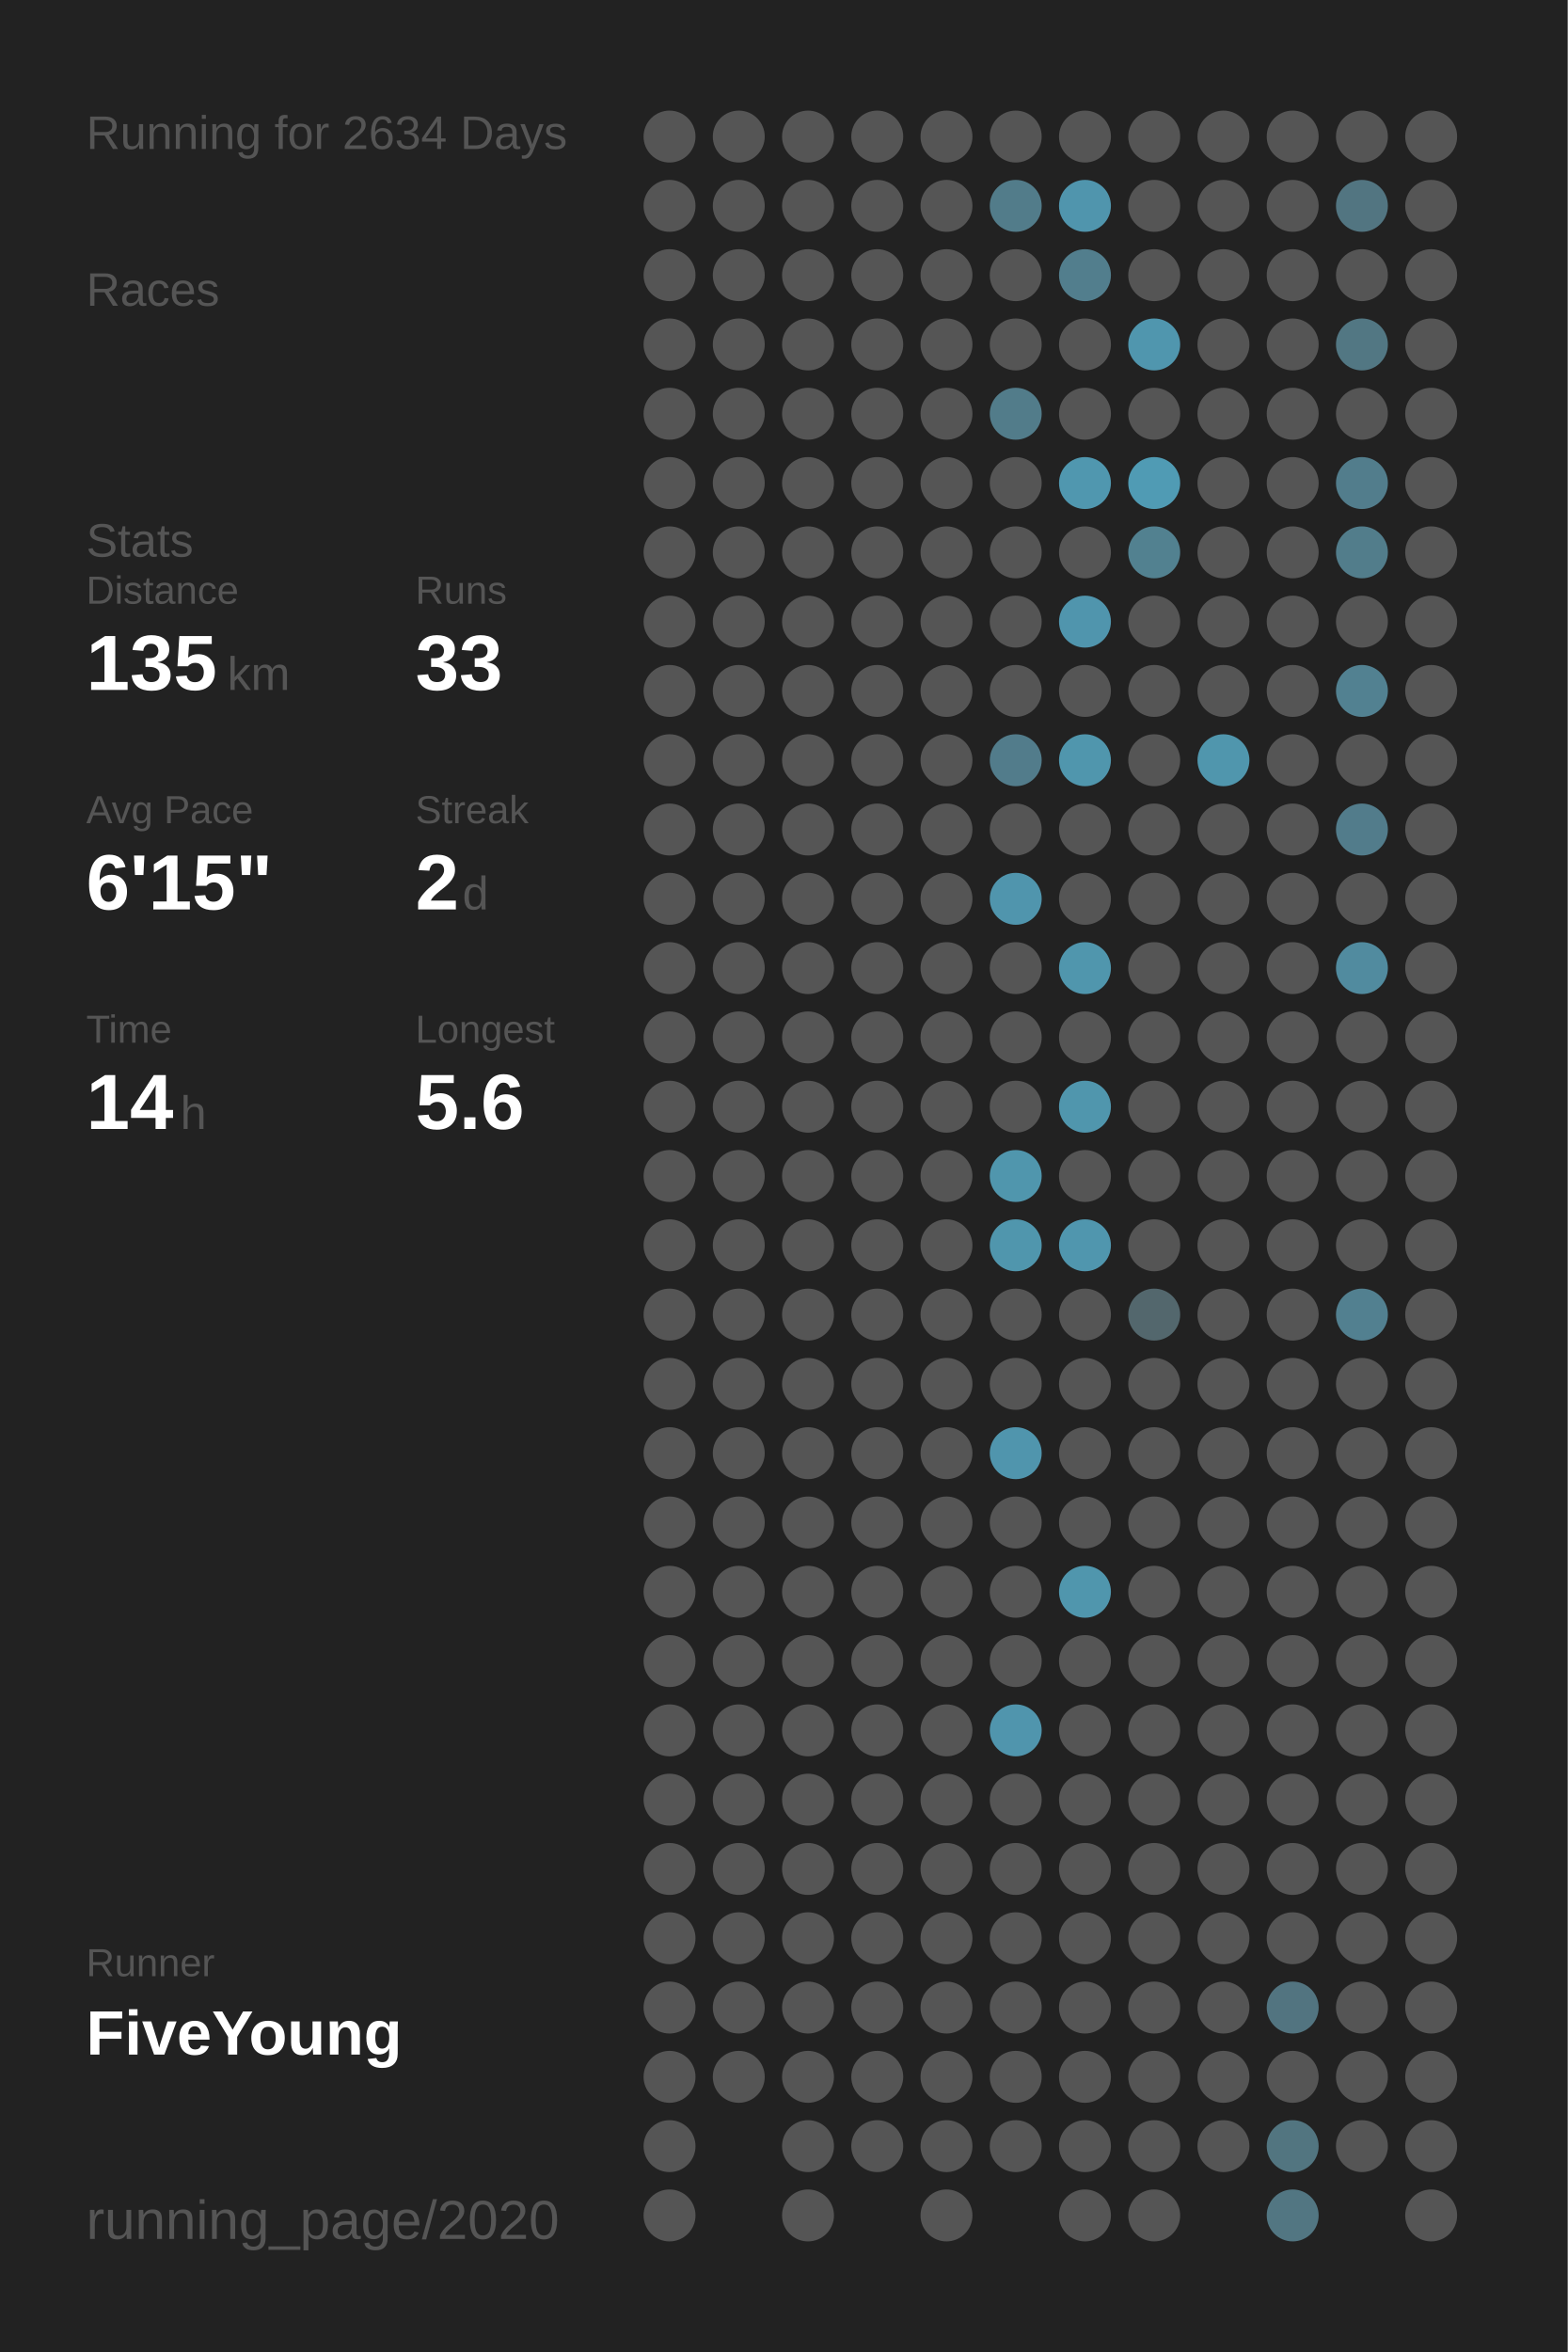
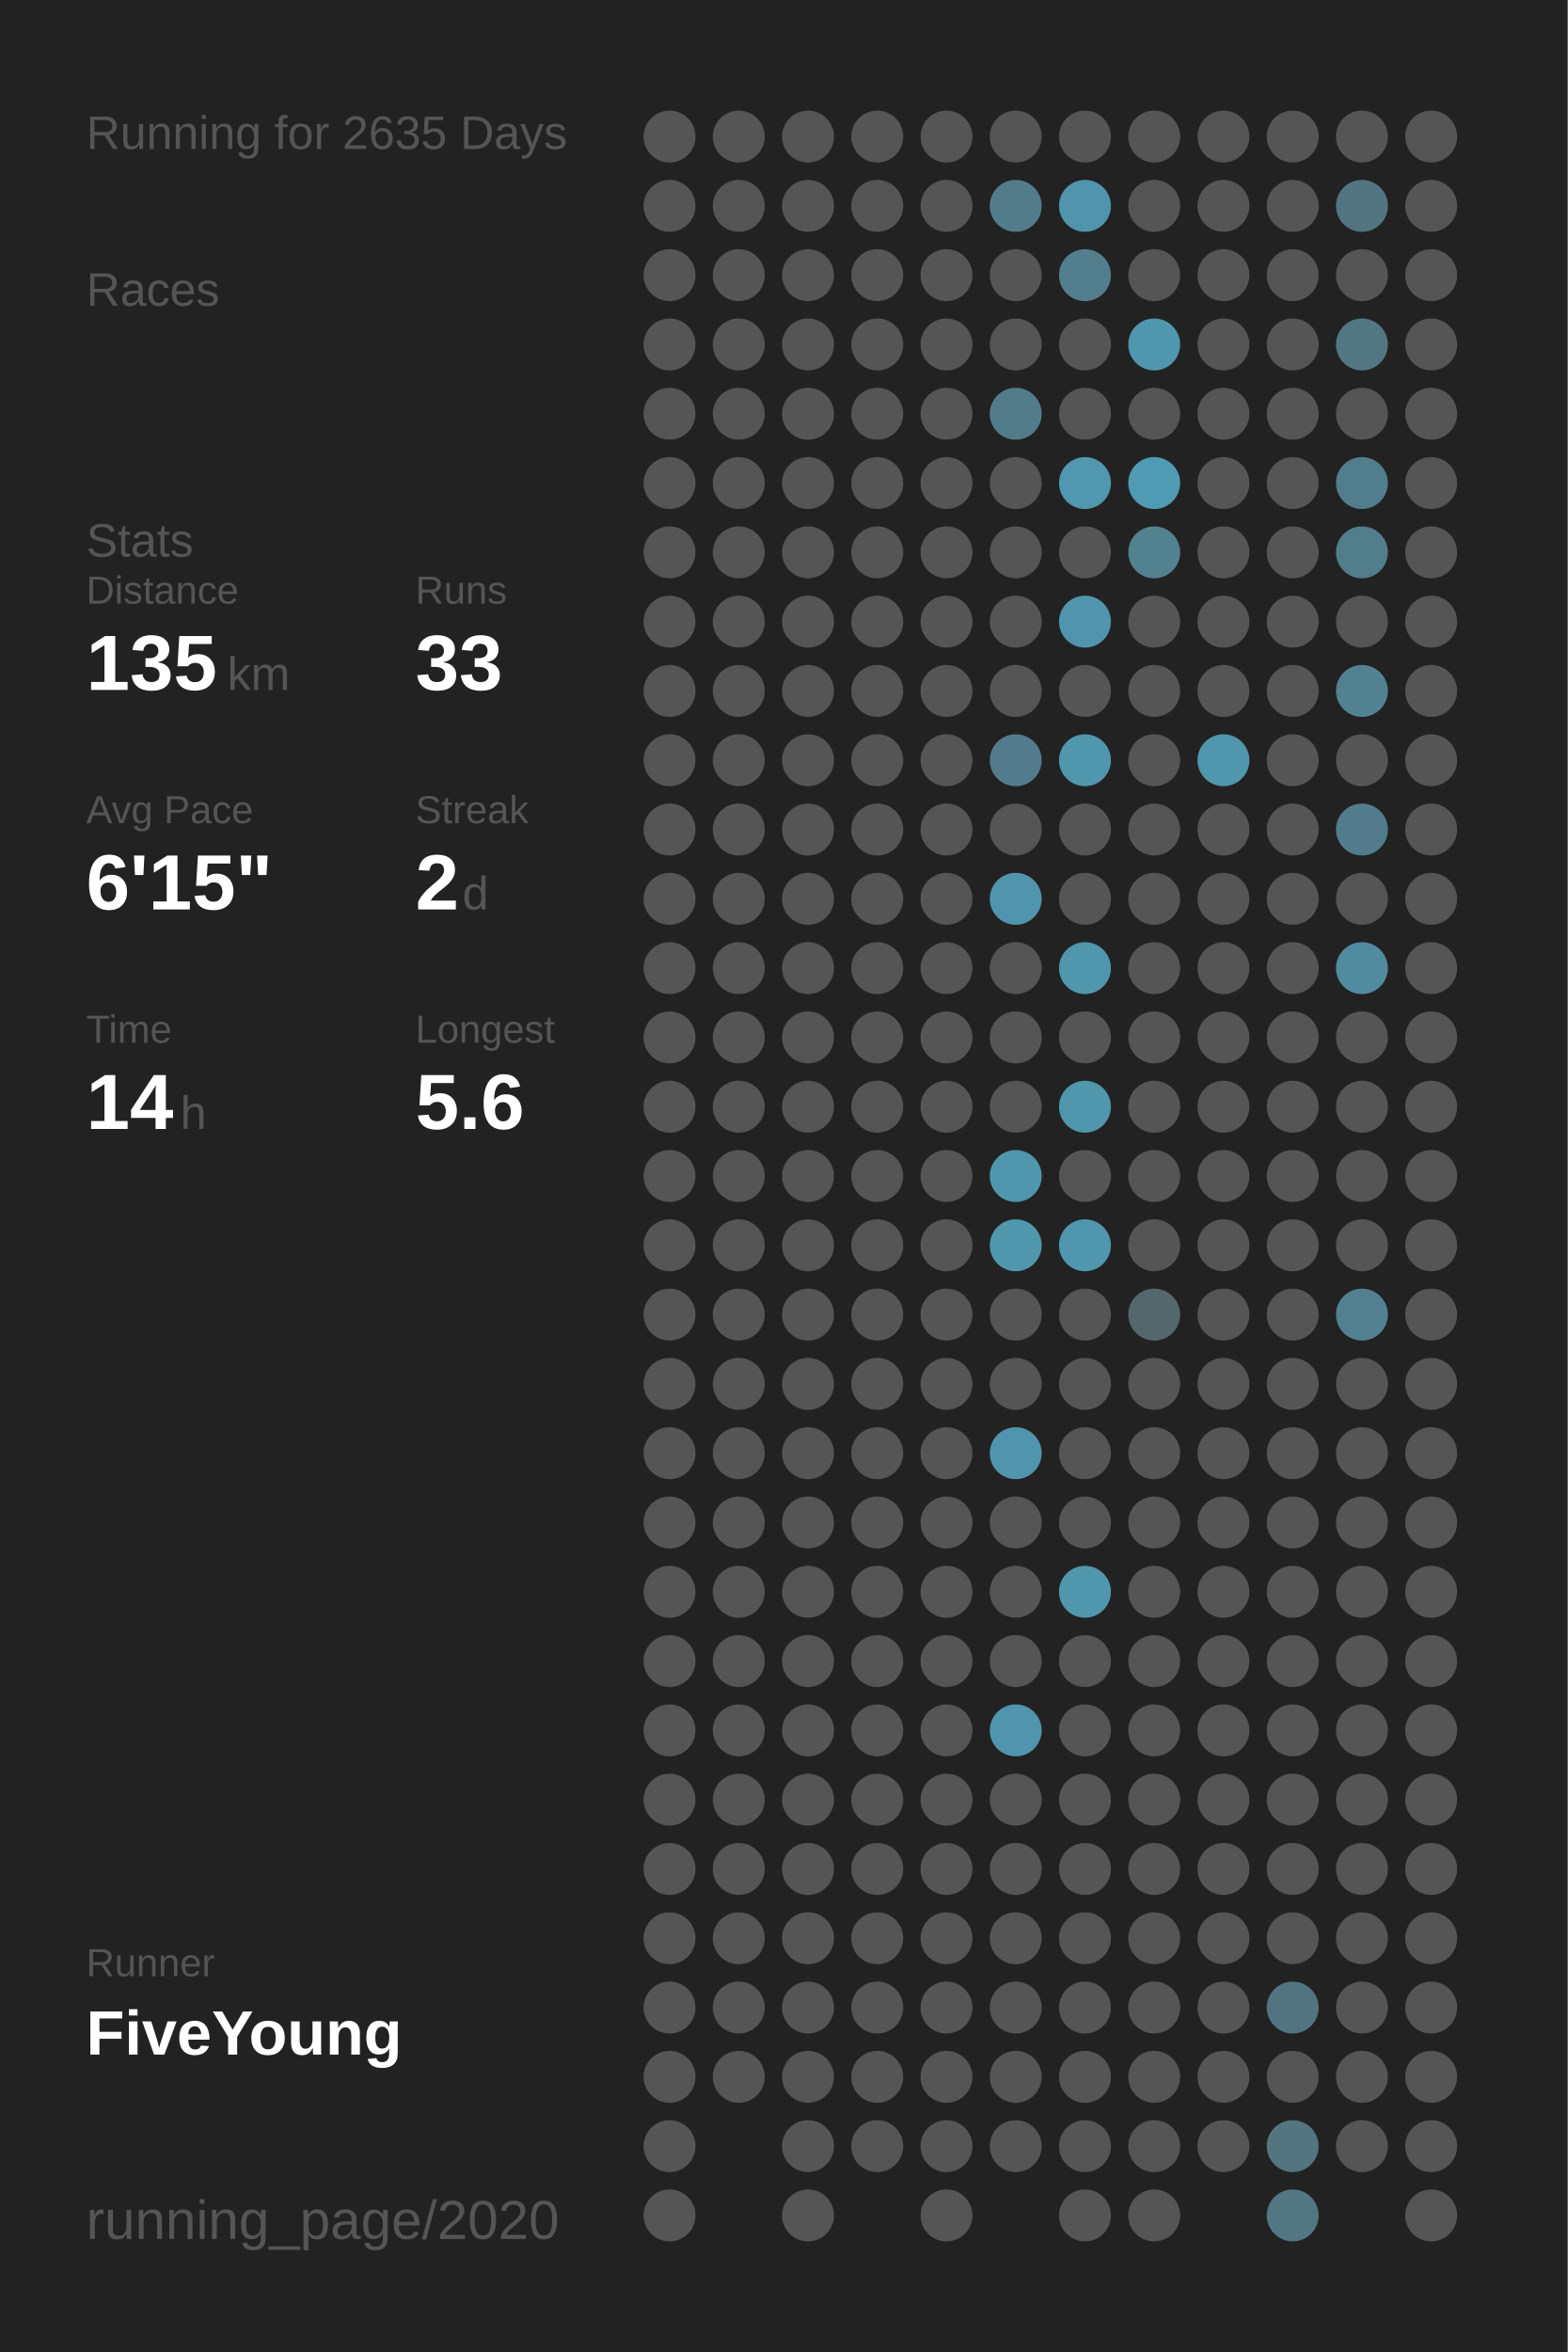
<svg xmlns="http://www.w3.org/2000/svg" baseProfile="full" height="300mm" version="1.1" viewBox="0,0,200,300" width="200mm">
  <defs />
  <rect fill="#222222" height="300" width="200" x="0" y="0" />
-   <text fill="#555555" style="font-size:6px; font-family:Arial;" x="11" y="19">Running for 2634 Days</text>
+   <text fill="#555555" style="font-size:6px; font-family:Arial;" x="11" y="19">Running for 2635 Days</text>
  <text fill="#555555" style="font-size:6px; font-family:Arial;" x="11" y="39">Races</text>
  <text fill="#555555" style="font-size:6px; font-family:Arial;" x="11" y="71">Stats</text>
  <text fill="#555555" style="font-size:5px; font-family:Arial;" x="11" y="77">Distance</text>
  <text fill="#FFFFFF" style="font-size:10px; font-family:Arial; font-weight:bold;" x="11" y="88">135</text>
  <text fill="#555555" style="font-size:6px; font-family:Arial;" x="29" y="88">km</text>
  <text fill="#555555" style="font-size:5px; font-family:Arial;" x="53" y="77">Runs</text>
  <text fill="#FFFFFF" style="font-size:10px; font-family:Arial; font-weight:bold;" x="53" y="88">33</text>
  <text fill="#555555" style="font-size:5px; font-family:Arial;" x="11" y="105">Avg Pace</text>
  <text fill="#FFFFFF" style="font-size:10px; font-family:Arial; font-weight:bold;" x="11" y="116">6'15"</text>
  <text fill="#555555" style="font-size:5px; font-family:Arial;" x="53" y="105">Streak</text>
  <text fill="#FFFFFF" style="font-size:10px; font-family:Arial; font-weight:bold;" x="53" y="116">2</text>
  <text fill="#555555" style="font-size:6px; font-family:Arial;" x="59" y="116">d</text>
  <text fill="#555555" style="font-size:5px; font-family:Arial;" x="11" y="133">Time</text>
  <text fill="#FFFFFF" style="font-size:10px; font-family:Arial; font-weight:bold;" x="11" y="144">14</text>
  <text fill="#555555" style="font-size:6px; font-family:Arial;" x="23" y="144">h</text>
  <text fill="#555555" style="font-size:5px; font-family:Arial;" x="53" y="133">Longest</text>
  <text fill="#FFFFFF" style="font-size:10px; font-family:Arial; font-weight:bold;" x="53" y="144">5.6</text>
  <text fill="#555555" style="font-size:5px; font-family:Arial;" x="11" y="252.065">Runner</text>
  <text fill="#FFFFFF" style="font-size:8px; font-family:Arial; font-weight:bold;" x="11" y="262.065">FiveYoung</text>
  <text fill="#555555" style="font-size:7px; font-family:Arial;" x="11" y="285.581">running_page/2020</text>
  <circle cx="85.417" cy="17.419" fill="#555555" r="3.312" />
  <circle cx="85.417" cy="26.258" fill="#555555" r="3.312" />
  <circle cx="85.417" cy="35.097" fill="#555555" r="3.312" />
  <circle cx="85.417" cy="43.935" fill="#555555" r="3.312" />
  <circle cx="85.417" cy="52.774" fill="#555555" r="3.312" />
  <circle cx="85.417" cy="61.613" fill="#555555" r="3.312" />
  <circle cx="85.417" cy="70.452" fill="#555555" r="3.312" />
  <circle cx="85.417" cy="79.29" fill="#555555" r="3.312" />
  <circle cx="85.417" cy="88.129" fill="#555555" r="3.312" />
  <circle cx="85.417" cy="96.968" fill="#555555" r="3.312" />
  <circle cx="85.417" cy="105.806" fill="#555555" r="3.312" />
  <circle cx="85.417" cy="114.645" fill="#555555" r="3.312" />
  <circle cx="85.417" cy="123.484" fill="#555555" r="3.312" />
  <circle cx="85.417" cy="132.323" fill="#555555" r="3.312" />
  <circle cx="85.417" cy="141.161" fill="#555555" r="3.312" />
  <circle cx="85.417" cy="150" fill="#555555" r="3.312" />
  <circle cx="85.417" cy="158.839" fill="#555555" r="3.312" />
  <circle cx="85.417" cy="167.677" fill="#555555" r="3.312" />
  <circle cx="85.417" cy="176.516" fill="#555555" r="3.312" />
  <circle cx="85.417" cy="185.355" fill="#555555" r="3.312" />
  <circle cx="85.417" cy="194.194" fill="#555555" r="3.312" />
  <circle cx="85.417" cy="203.032" fill="#555555" r="3.312" />
  <circle cx="85.417" cy="211.871" fill="#555555" r="3.312" />
  <circle cx="85.417" cy="220.71" fill="#555555" r="3.312" />
  <circle cx="85.417" cy="229.548" fill="#555555" r="3.312" />
  <circle cx="85.417" cy="238.387" fill="#555555" r="3.312" />
  <circle cx="85.417" cy="247.226" fill="#555555" r="3.312" />
  <circle cx="85.417" cy="256.065" fill="#555555" r="3.312" />
  <circle cx="85.417" cy="264.903" fill="#555555" r="3.312" />
  <circle cx="85.417" cy="273.742" fill="#555555" r="3.312" />
  <circle cx="85.417" cy="282.581" fill="#555555" r="3.312" />
  <circle cx="94.25" cy="17.419" fill="#555555" r="3.312" />
  <circle cx="94.25" cy="26.258" fill="#555555" r="3.312" />
  <circle cx="94.25" cy="35.097" fill="#555555" r="3.312" />
  <circle cx="94.25" cy="43.935" fill="#555555" r="3.312" />
  <circle cx="94.25" cy="52.774" fill="#555555" r="3.312" />
  <circle cx="94.25" cy="61.613" fill="#555555" r="3.312" />
  <circle cx="94.25" cy="70.452" fill="#555555" r="3.312" />
  <circle cx="94.25" cy="79.29" fill="#555555" r="3.312" />
  <circle cx="94.25" cy="88.129" fill="#555555" r="3.312" />
  <circle cx="94.25" cy="96.968" fill="#555555" r="3.312" />
  <circle cx="94.25" cy="105.806" fill="#555555" r="3.312" />
  <circle cx="94.25" cy="114.645" fill="#555555" r="3.312" />
  <circle cx="94.25" cy="123.484" fill="#555555" r="3.312" />
  <circle cx="94.25" cy="132.323" fill="#555555" r="3.312" />
  <circle cx="94.25" cy="141.161" fill="#555555" r="3.312" />
  <circle cx="94.25" cy="150" fill="#555555" r="3.312" />
  <circle cx="94.25" cy="158.839" fill="#555555" r="3.312" />
  <circle cx="94.25" cy="167.677" fill="#555555" r="3.312" />
  <circle cx="94.25" cy="176.516" fill="#555555" r="3.312" />
  <circle cx="94.25" cy="185.355" fill="#555555" r="3.312" />
  <circle cx="94.25" cy="194.194" fill="#555555" r="3.312" />
  <circle cx="94.25" cy="203.032" fill="#555555" r="3.312" />
  <circle cx="94.25" cy="211.871" fill="#555555" r="3.312" />
  <circle cx="94.25" cy="220.71" fill="#555555" r="3.312" />
  <circle cx="94.25" cy="229.548" fill="#555555" r="3.312" />
  <circle cx="94.25" cy="238.387" fill="#555555" r="3.312" />
  <circle cx="94.25" cy="247.226" fill="#555555" r="3.312" />
  <circle cx="94.25" cy="256.065" fill="#555555" r="3.312" />
  <circle cx="94.25" cy="264.903" fill="#555555" r="3.312" />
  <circle cx="103.083" cy="17.419" fill="#555555" r="3.312" />
  <circle cx="103.083" cy="26.258" fill="#555555" r="3.312" />
  <circle cx="103.083" cy="35.097" fill="#555555" r="3.312" />
  <circle cx="103.083" cy="43.935" fill="#555555" r="3.312" />
  <circle cx="103.083" cy="52.774" fill="#555555" r="3.312" />
  <circle cx="103.083" cy="61.613" fill="#555555" r="3.312" />
  <circle cx="103.083" cy="70.452" fill="#555555" r="3.312" />
  <circle cx="103.083" cy="79.29" fill="#555555" r="3.312" />
  <circle cx="103.083" cy="88.129" fill="#555555" r="3.312" />
  <circle cx="103.083" cy="96.968" fill="#555555" r="3.312" />
  <circle cx="103.083" cy="105.806" fill="#555555" r="3.312" />
  <circle cx="103.083" cy="114.645" fill="#555555" r="3.312" />
  <circle cx="103.083" cy="123.484" fill="#555555" r="3.312" />
  <circle cx="103.083" cy="132.323" fill="#555555" r="3.312" />
  <circle cx="103.083" cy="141.161" fill="#555555" r="3.312" />
  <circle cx="103.083" cy="150" fill="#555555" r="3.312" />
  <circle cx="103.083" cy="158.839" fill="#555555" r="3.312" />
  <circle cx="103.083" cy="167.677" fill="#555555" r="3.312" />
  <circle cx="103.083" cy="176.516" fill="#555555" r="3.312" />
  <circle cx="103.083" cy="185.355" fill="#555555" r="3.312" />
  <circle cx="103.083" cy="194.194" fill="#555555" r="3.312" />
  <circle cx="103.083" cy="203.032" fill="#555555" r="3.312" />
  <circle cx="103.083" cy="211.871" fill="#555555" r="3.312" />
  <circle cx="103.083" cy="220.71" fill="#555555" r="3.312" />
  <circle cx="103.083" cy="229.548" fill="#555555" r="3.312" />
  <circle cx="103.083" cy="238.387" fill="#555555" r="3.312" />
  <circle cx="103.083" cy="247.226" fill="#555555" r="3.312" />
  <circle cx="103.083" cy="256.065" fill="#555555" r="3.312" />
  <circle cx="103.083" cy="264.903" fill="#555555" r="3.312" />
  <circle cx="103.083" cy="273.742" fill="#555555" r="3.312" />
  <circle cx="103.083" cy="282.581" fill="#555555" r="3.312" />
  <circle cx="111.917" cy="17.419" fill="#555555" r="3.312" />
  <circle cx="111.917" cy="26.258" fill="#555555" r="3.312" />
  <circle cx="111.917" cy="35.097" fill="#555555" r="3.312" />
  <circle cx="111.917" cy="43.935" fill="#555555" r="3.312" />
  <circle cx="111.917" cy="52.774" fill="#555555" r="3.312" />
  <circle cx="111.917" cy="61.613" fill="#555555" r="3.312" />
  <circle cx="111.917" cy="70.452" fill="#555555" r="3.312" />
  <circle cx="111.917" cy="79.29" fill="#555555" r="3.312" />
  <circle cx="111.917" cy="88.129" fill="#555555" r="3.312" />
  <circle cx="111.917" cy="96.968" fill="#555555" r="3.312" />
  <circle cx="111.917" cy="105.806" fill="#555555" r="3.312" />
  <circle cx="111.917" cy="114.645" fill="#555555" r="3.312" />
  <circle cx="111.917" cy="123.484" fill="#555555" r="3.312" />
  <circle cx="111.917" cy="132.323" fill="#555555" r="3.312" />
  <circle cx="111.917" cy="141.161" fill="#555555" r="3.312" />
  <circle cx="111.917" cy="150" fill="#555555" r="3.312" />
  <circle cx="111.917" cy="158.839" fill="#555555" r="3.312" />
  <circle cx="111.917" cy="167.677" fill="#555555" r="3.312" />
  <circle cx="111.917" cy="176.516" fill="#555555" r="3.312" />
  <circle cx="111.917" cy="185.355" fill="#555555" r="3.312" />
  <circle cx="111.917" cy="194.194" fill="#555555" r="3.312" />
  <circle cx="111.917" cy="203.032" fill="#555555" r="3.312" />
  <circle cx="111.917" cy="211.871" fill="#555555" r="3.312" />
  <circle cx="111.917" cy="220.71" fill="#555555" r="3.312" />
  <circle cx="111.917" cy="229.548" fill="#555555" r="3.312" />
  <circle cx="111.917" cy="238.387" fill="#555555" r="3.312" />
  <circle cx="111.917" cy="247.226" fill="#555555" r="3.312" />
  <circle cx="111.917" cy="256.065" fill="#555555" r="3.312" />
  <circle cx="111.917" cy="264.903" fill="#555555" r="3.312" />
  <circle cx="111.917" cy="273.742" fill="#555555" r="3.312" />
  <circle cx="120.75" cy="17.419" fill="#555555" r="3.312" />
  <circle cx="120.75" cy="26.258" fill="#555555" r="3.312" />
  <circle cx="120.75" cy="35.097" fill="#555555" r="3.312" />
  <circle cx="120.75" cy="43.935" fill="#555555" r="3.312" />
  <circle cx="120.75" cy="52.774" fill="#555555" r="3.312" />
  <circle cx="120.75" cy="61.613" fill="#555555" r="3.312" />
  <circle cx="120.75" cy="70.452" fill="#555555" r="3.312" />
  <circle cx="120.75" cy="79.29" fill="#555555" r="3.312" />
  <circle cx="120.75" cy="88.129" fill="#555555" r="3.312" />
  <circle cx="120.75" cy="96.968" fill="#555555" r="3.312" />
  <circle cx="120.75" cy="105.806" fill="#555555" r="3.312" />
  <circle cx="120.75" cy="114.645" fill="#555555" r="3.312" />
  <circle cx="120.75" cy="123.484" fill="#555555" r="3.312" />
  <circle cx="120.75" cy="132.323" fill="#555555" r="3.312" />
  <circle cx="120.75" cy="141.161" fill="#555555" r="3.312" />
  <circle cx="120.75" cy="150" fill="#555555" r="3.312" />
  <circle cx="120.75" cy="158.839" fill="#555555" r="3.312" />
  <circle cx="120.75" cy="167.677" fill="#555555" r="3.312" />
  <circle cx="120.75" cy="176.516" fill="#555555" r="3.312" />
  <circle cx="120.75" cy="185.355" fill="#555555" r="3.312" />
  <circle cx="120.75" cy="194.194" fill="#555555" r="3.312" />
  <circle cx="120.75" cy="203.032" fill="#555555" r="3.312" />
  <circle cx="120.75" cy="211.871" fill="#555555" r="3.312" />
  <circle cx="120.75" cy="220.71" fill="#555555" r="3.312" />
  <circle cx="120.75" cy="229.548" fill="#555555" r="3.312" />
  <circle cx="120.75" cy="238.387" fill="#555555" r="3.312" />
  <circle cx="120.75" cy="247.226" fill="#555555" r="3.312" />
  <circle cx="120.75" cy="256.065" fill="#555555" r="3.312" />
  <circle cx="120.75" cy="264.903" fill="#555555" r="3.312" />
  <circle cx="120.75" cy="273.742" fill="#555555" r="3.312" />
  <circle cx="120.75" cy="282.581" fill="#555555" r="3.312" />
  <circle cx="129.583" cy="17.419" fill="#555555" r="3.312" />
  <circle cx="129.583" cy="26.258" fill="#527c8a" r="3.312" />
  <circle cx="129.583" cy="35.097" fill="#555555" r="3.312" />
  <circle cx="129.583" cy="43.935" fill="#555555" r="3.312" />
  <circle cx="129.583" cy="52.774" fill="#527c8a" r="3.312" />
  <circle cx="129.583" cy="61.613" fill="#555555" r="3.312" />
  <circle cx="129.583" cy="70.452" fill="#555555" r="3.312" />
  <circle cx="129.583" cy="79.29" fill="#555555" r="3.312" />
  <circle cx="129.583" cy="88.129" fill="#555555" r="3.312" />
  <circle cx="129.583" cy="96.968" fill="#527c8b" r="3.312" />
  <circle cx="129.583" cy="105.806" fill="#555555" r="3.312" />
  <circle cx="129.583" cy="114.645" fill="#5095ad" r="3.312" />
  <circle cx="129.583" cy="123.484" fill="#555555" r="3.312" />
  <circle cx="129.583" cy="132.323" fill="#555555" r="3.312" />
  <circle cx="129.583" cy="141.161" fill="#555555" r="3.312" />
  <circle cx="129.583" cy="150" fill="#5096ad" r="3.312" />
  <circle cx="129.583" cy="158.839" fill="#5096ad" r="3.312" />
  <circle cx="129.583" cy="167.677" fill="#555555" r="3.312" />
  <circle cx="129.583" cy="176.516" fill="#555555" r="3.312" />
  <circle cx="129.583" cy="185.355" fill="#5095ad" r="3.312" />
  <circle cx="129.583" cy="194.194" fill="#555555" r="3.312" />
  <circle cx="129.583" cy="203.032" fill="#555555" r="3.312" />
  <circle cx="129.583" cy="211.871" fill="#555555" r="3.312" />
  <circle cx="129.583" cy="220.71" fill="#5095ad" r="3.312" />
  <circle cx="129.583" cy="229.548" fill="#555555" r="3.312" />
  <circle cx="129.583" cy="238.387" fill="#555555" r="3.312" />
  <circle cx="129.583" cy="247.226" fill="#555555" r="3.312" />
  <circle cx="129.583" cy="256.065" fill="#555555" r="3.312" />
  <circle cx="129.583" cy="264.903" fill="#555555" r="3.312" />
  <circle cx="129.583" cy="273.742" fill="#555555" r="3.312" />
  <circle cx="138.417" cy="17.419" fill="#555555" r="3.312" />
  <circle cx="138.417" cy="26.258" fill="#5095ad" r="3.312" />
  <circle cx="138.417" cy="35.097" fill="#527e8d" r="3.312" />
  <circle cx="138.417" cy="43.935" fill="#555555" r="3.312" />
  <circle cx="138.417" cy="52.774" fill="#555555" r="3.312" />
  <circle cx="138.417" cy="61.613" fill="#5097af" r="3.312" />
  <circle cx="138.417" cy="70.452" fill="#555555" r="3.312" />
  <circle cx="138.417" cy="79.29" fill="#5095ad" r="3.312" />
  <circle cx="138.417" cy="88.129" fill="#555555" r="3.312" />
  <circle cx="138.417" cy="96.968" fill="#5096ad" r="3.312" />
  <circle cx="138.417" cy="105.806" fill="#555555" r="3.312" />
  <circle cx="138.417" cy="114.645" fill="#555555" r="3.312" />
  <circle cx="138.417" cy="123.484" fill="#5096ad" r="3.312" />
  <circle cx="138.417" cy="132.323" fill="#555555" r="3.312" />
  <circle cx="138.417" cy="141.161" fill="#5096ad" r="3.312" />
  <circle cx="138.417" cy="150" fill="#555555" r="3.312" />
  <circle cx="138.417" cy="158.839" fill="#5096ae" r="3.312" />
  <circle cx="138.417" cy="167.677" fill="#555555" r="3.312" />
  <circle cx="138.417" cy="176.516" fill="#555555" r="3.312" />
  <circle cx="138.417" cy="185.355" fill="#555555" r="3.312" />
  <circle cx="138.417" cy="194.194" fill="#555555" r="3.312" />
  <circle cx="138.417" cy="203.032" fill="#5096ad" r="3.312" />
  <circle cx="138.417" cy="211.871" fill="#555555" r="3.312" />
  <circle cx="138.417" cy="220.71" fill="#555555" r="3.312" />
  <circle cx="138.417" cy="229.548" fill="#555555" r="3.312" />
  <circle cx="138.417" cy="238.387" fill="#555555" r="3.312" />
  <circle cx="138.417" cy="247.226" fill="#555555" r="3.312" />
  <circle cx="138.417" cy="256.065" fill="#555555" r="3.312" />
  <circle cx="138.417" cy="264.903" fill="#555555" r="3.312" />
  <circle cx="138.417" cy="273.742" fill="#555555" r="3.312" />
  <circle cx="138.417" cy="282.581" fill="#555555" r="3.312" />
  <circle cx="147.25" cy="17.419" fill="#555555" r="3.312" />
  <circle cx="147.25" cy="26.258" fill="#555555" r="3.312" />
  <circle cx="147.25" cy="35.097" fill="#555555" r="3.312" />
  <circle cx="147.25" cy="43.935" fill="#5096ae" r="3.312" />
  <circle cx="147.25" cy="52.774" fill="#555555" r="3.312" />
  <circle cx="147.25" cy="61.613" fill="#509bb4" r="3.312" />
  <circle cx="147.25" cy="70.452" fill="#528190" r="3.312" />
  <circle cx="147.25" cy="79.29" fill="#555555" r="3.312" />
  <circle cx="147.25" cy="88.129" fill="#555555" r="3.312" />
  <circle cx="147.25" cy="96.968" fill="#555555" r="3.312" />
  <circle cx="147.25" cy="105.806" fill="#555555" r="3.312" />
  <circle cx="147.25" cy="114.645" fill="#555555" r="3.312" />
  <circle cx="147.25" cy="123.484" fill="#555555" r="3.312" />
  <circle cx="147.25" cy="132.323" fill="#555555" r="3.312" />
  <circle cx="147.25" cy="141.161" fill="#555555" r="3.312" />
  <circle cx="147.25" cy="150" fill="#555555" r="3.312" />
  <circle cx="147.25" cy="158.839" fill="#555555" r="3.312" />
  <circle cx="147.25" cy="167.677" fill="#53676d" r="3.312" />
  <circle cx="147.25" cy="176.516" fill="#555555" r="3.312" />
  <circle cx="147.25" cy="185.355" fill="#555555" r="3.312" />
  <circle cx="147.25" cy="194.194" fill="#555555" r="3.312" />
  <circle cx="147.25" cy="203.032" fill="#555555" r="3.312" />
  <circle cx="147.25" cy="211.871" fill="#555555" r="3.312" />
  <circle cx="147.25" cy="220.71" fill="#555555" r="3.312" />
  <circle cx="147.25" cy="229.548" fill="#555555" r="3.312" />
  <circle cx="147.25" cy="238.387" fill="#555555" r="3.312" />
  <circle cx="147.25" cy="247.226" fill="#555555" r="3.312" />
  <circle cx="147.25" cy="256.065" fill="#555555" r="3.312" />
  <circle cx="147.25" cy="264.903" fill="#555555" r="3.312" />
  <circle cx="147.25" cy="273.742" fill="#555555" r="3.312" />
  <circle cx="147.25" cy="282.581" fill="#555555" r="3.312" />
  <circle cx="156.083" cy="17.419" fill="#555555" r="3.312" />
  <circle cx="156.083" cy="26.258" fill="#555555" r="3.312" />
  <circle cx="156.083" cy="35.097" fill="#555555" r="3.312" />
  <circle cx="156.083" cy="43.935" fill="#555555" r="3.312" />
  <circle cx="156.083" cy="52.774" fill="#555555" r="3.312" />
  <circle cx="156.083" cy="61.613" fill="#555555" r="3.312" />
  <circle cx="156.083" cy="70.452" fill="#555555" r="3.312" />
  <circle cx="156.083" cy="79.29" fill="#555555" r="3.312" />
  <circle cx="156.083" cy="88.129" fill="#555555" r="3.312" />
  <circle cx="156.083" cy="96.968" fill="#5096ad" r="3.312" />
  <circle cx="156.083" cy="105.806" fill="#555555" r="3.312" />
  <circle cx="156.083" cy="114.645" fill="#555555" r="3.312" />
  <circle cx="156.083" cy="123.484" fill="#555555" r="3.312" />
  <circle cx="156.083" cy="132.323" fill="#555555" r="3.312" />
  <circle cx="156.083" cy="141.161" fill="#555555" r="3.312" />
  <circle cx="156.083" cy="150" fill="#555555" r="3.312" />
  <circle cx="156.083" cy="158.839" fill="#555555" r="3.312" />
  <circle cx="156.083" cy="167.677" fill="#555555" r="3.312" />
  <circle cx="156.083" cy="176.516" fill="#555555" r="3.312" />
  <circle cx="156.083" cy="185.355" fill="#555555" r="3.312" />
  <circle cx="156.083" cy="194.194" fill="#555555" r="3.312" />
  <circle cx="156.083" cy="203.032" fill="#555555" r="3.312" />
  <circle cx="156.083" cy="211.871" fill="#555555" r="3.312" />
  <circle cx="156.083" cy="220.71" fill="#555555" r="3.312" />
  <circle cx="156.083" cy="229.548" fill="#555555" r="3.312" />
  <circle cx="156.083" cy="238.387" fill="#555555" r="3.312" />
  <circle cx="156.083" cy="247.226" fill="#555555" r="3.312" />
  <circle cx="156.083" cy="256.065" fill="#555555" r="3.312" />
  <circle cx="156.083" cy="264.903" fill="#555555" r="3.312" />
  <circle cx="156.083" cy="273.742" fill="#555555" r="3.312" />
  <circle cx="164.917" cy="17.419" fill="#555555" r="3.312" />
  <circle cx="164.917" cy="26.258" fill="#555555" r="3.312" />
  <circle cx="164.917" cy="35.097" fill="#555555" r="3.312" />
  <circle cx="164.917" cy="43.935" fill="#555555" r="3.312" />
  <circle cx="164.917" cy="52.774" fill="#555555" r="3.312" />
  <circle cx="164.917" cy="61.613" fill="#555555" r="3.312" />
  <circle cx="164.917" cy="70.452" fill="#555555" r="3.312" />
  <circle cx="164.917" cy="79.29" fill="#555555" r="3.312" />
  <circle cx="164.917" cy="88.129" fill="#555555" r="3.312" />
  <circle cx="164.917" cy="96.968" fill="#555555" r="3.312" />
  <circle cx="164.917" cy="105.806" fill="#555555" r="3.312" />
  <circle cx="164.917" cy="114.645" fill="#555555" r="3.312" />
  <circle cx="164.917" cy="123.484" fill="#555555" r="3.312" />
  <circle cx="164.917" cy="132.323" fill="#555555" r="3.312" />
  <circle cx="164.917" cy="141.161" fill="#555555" r="3.312" />
  <circle cx="164.917" cy="150" fill="#555555" r="3.312" />
  <circle cx="164.917" cy="158.839" fill="#555555" r="3.312" />
  <circle cx="164.917" cy="167.677" fill="#555555" r="3.312" />
  <circle cx="164.917" cy="176.516" fill="#555555" r="3.312" />
  <circle cx="164.917" cy="185.355" fill="#555555" r="3.312" />
  <circle cx="164.917" cy="194.194" fill="#555555" r="3.312" />
  <circle cx="164.917" cy="203.032" fill="#555555" r="3.312" />
  <circle cx="164.917" cy="211.871" fill="#555555" r="3.312" />
  <circle cx="164.917" cy="220.71" fill="#555555" r="3.312" />
  <circle cx="164.917" cy="229.548" fill="#555555" r="3.312" />
  <circle cx="164.917" cy="238.387" fill="#555555" r="3.312" />
  <circle cx="164.917" cy="247.226" fill="#555555" r="3.312" />
  <circle cx="164.917" cy="256.065" fill="#527480" r="3.312" />
  <circle cx="164.917" cy="264.903" fill="#555555" r="3.312" />
  <circle cx="164.917" cy="273.742" fill="#527580" r="3.312" />
  <circle cx="164.917" cy="282.581" fill="#527682" r="3.312" />
  <circle cx="173.75" cy="17.419" fill="#555555" r="3.312" />
  <circle cx="173.75" cy="26.258" fill="#527581" r="3.312" />
  <circle cx="173.75" cy="35.097" fill="#555555" r="3.312" />
  <circle cx="173.75" cy="43.935" fill="#527783" r="3.312" />
  <circle cx="173.75" cy="52.774" fill="#555555" r="3.312" />
  <circle cx="173.75" cy="61.613" fill="#527d8c" r="3.312" />
  <circle cx="173.75" cy="70.452" fill="#527d8b" r="3.312" />
  <circle cx="173.75" cy="79.29" fill="#555555" r="3.312" />
  <circle cx="173.75" cy="88.129" fill="#528191" r="3.312" />
  <circle cx="173.75" cy="96.968" fill="#555555" r="3.312" />
  <circle cx="173.75" cy="105.806" fill="#527c8b" r="3.312" />
  <circle cx="173.75" cy="114.645" fill="#555555" r="3.312" />
  <circle cx="173.75" cy="123.484" fill="#518b9f" r="3.312" />
  <circle cx="173.75" cy="132.323" fill="#555555" r="3.312" />
  <circle cx="173.75" cy="141.161" fill="#555555" r="3.312" />
  <circle cx="173.75" cy="150" fill="#555555" r="3.312" />
  <circle cx="173.75" cy="158.839" fill="#555555" r="3.312" />
  <circle cx="173.75" cy="167.677" fill="#528090" r="3.312" />
  <circle cx="173.75" cy="176.516" fill="#555555" r="3.312" />
  <circle cx="173.75" cy="185.355" fill="#555555" r="3.312" />
  <circle cx="173.75" cy="194.194" fill="#555555" r="3.312" />
  <circle cx="173.75" cy="203.032" fill="#555555" r="3.312" />
  <circle cx="173.75" cy="211.871" fill="#555555" r="3.312" />
  <circle cx="173.75" cy="220.71" fill="#555555" r="3.312" />
  <circle cx="173.75" cy="229.548" fill="#555555" r="3.312" />
  <circle cx="173.75" cy="238.387" fill="#555555" r="3.312" />
  <circle cx="173.75" cy="247.226" fill="#555555" r="3.312" />
  <circle cx="173.75" cy="256.065" fill="#555555" r="3.312" />
  <circle cx="173.75" cy="264.903" fill="#555555" r="3.312" />
  <circle cx="173.75" cy="273.742" fill="#555555" r="3.312" />
  <circle cx="182.583" cy="17.419" fill="#555555" r="3.312" />
  <circle cx="182.583" cy="26.258" fill="#555555" r="3.312" />
  <circle cx="182.583" cy="35.097" fill="#555555" r="3.312" />
  <circle cx="182.583" cy="43.935" fill="#555555" r="3.312" />
  <circle cx="182.583" cy="52.774" fill="#555555" r="3.312" />
  <circle cx="182.583" cy="61.613" fill="#555555" r="3.312" />
  <circle cx="182.583" cy="70.452" fill="#555555" r="3.312" />
  <circle cx="182.583" cy="79.29" fill="#555555" r="3.312" />
  <circle cx="182.583" cy="88.129" fill="#555555" r="3.312" />
  <circle cx="182.583" cy="96.968" fill="#555555" r="3.312" />
  <circle cx="182.583" cy="105.806" fill="#555555" r="3.312" />
  <circle cx="182.583" cy="114.645" fill="#555555" r="3.312" />
  <circle cx="182.583" cy="123.484" fill="#555555" r="3.312" />
  <circle cx="182.583" cy="132.323" fill="#555555" r="3.312" />
  <circle cx="182.583" cy="141.161" fill="#555555" r="3.312" />
  <circle cx="182.583" cy="150" fill="#555555" r="3.312" />
  <circle cx="182.583" cy="158.839" fill="#555555" r="3.312" />
  <circle cx="182.583" cy="167.677" fill="#555555" r="3.312" />
  <circle cx="182.583" cy="176.516" fill="#555555" r="3.312" />
  <circle cx="182.583" cy="185.355" fill="#555555" r="3.312" />
  <circle cx="182.583" cy="194.194" fill="#555555" r="3.312" />
  <circle cx="182.583" cy="203.032" fill="#555555" r="3.312" />
  <circle cx="182.583" cy="211.871" fill="#555555" r="3.312" />
  <circle cx="182.583" cy="220.71" fill="#555555" r="3.312" />
  <circle cx="182.583" cy="229.548" fill="#555555" r="3.312" />
  <circle cx="182.583" cy="238.387" fill="#555555" r="3.312" />
  <circle cx="182.583" cy="247.226" fill="#555555" r="3.312" />
  <circle cx="182.583" cy="256.065" fill="#555555" r="3.312" />
  <circle cx="182.583" cy="264.903" fill="#555555" r="3.312" />
  <circle cx="182.583" cy="273.742" fill="#555555" r="3.312" />
  <circle cx="182.583" cy="282.581" fill="#555555" r="3.312" />
</svg>
